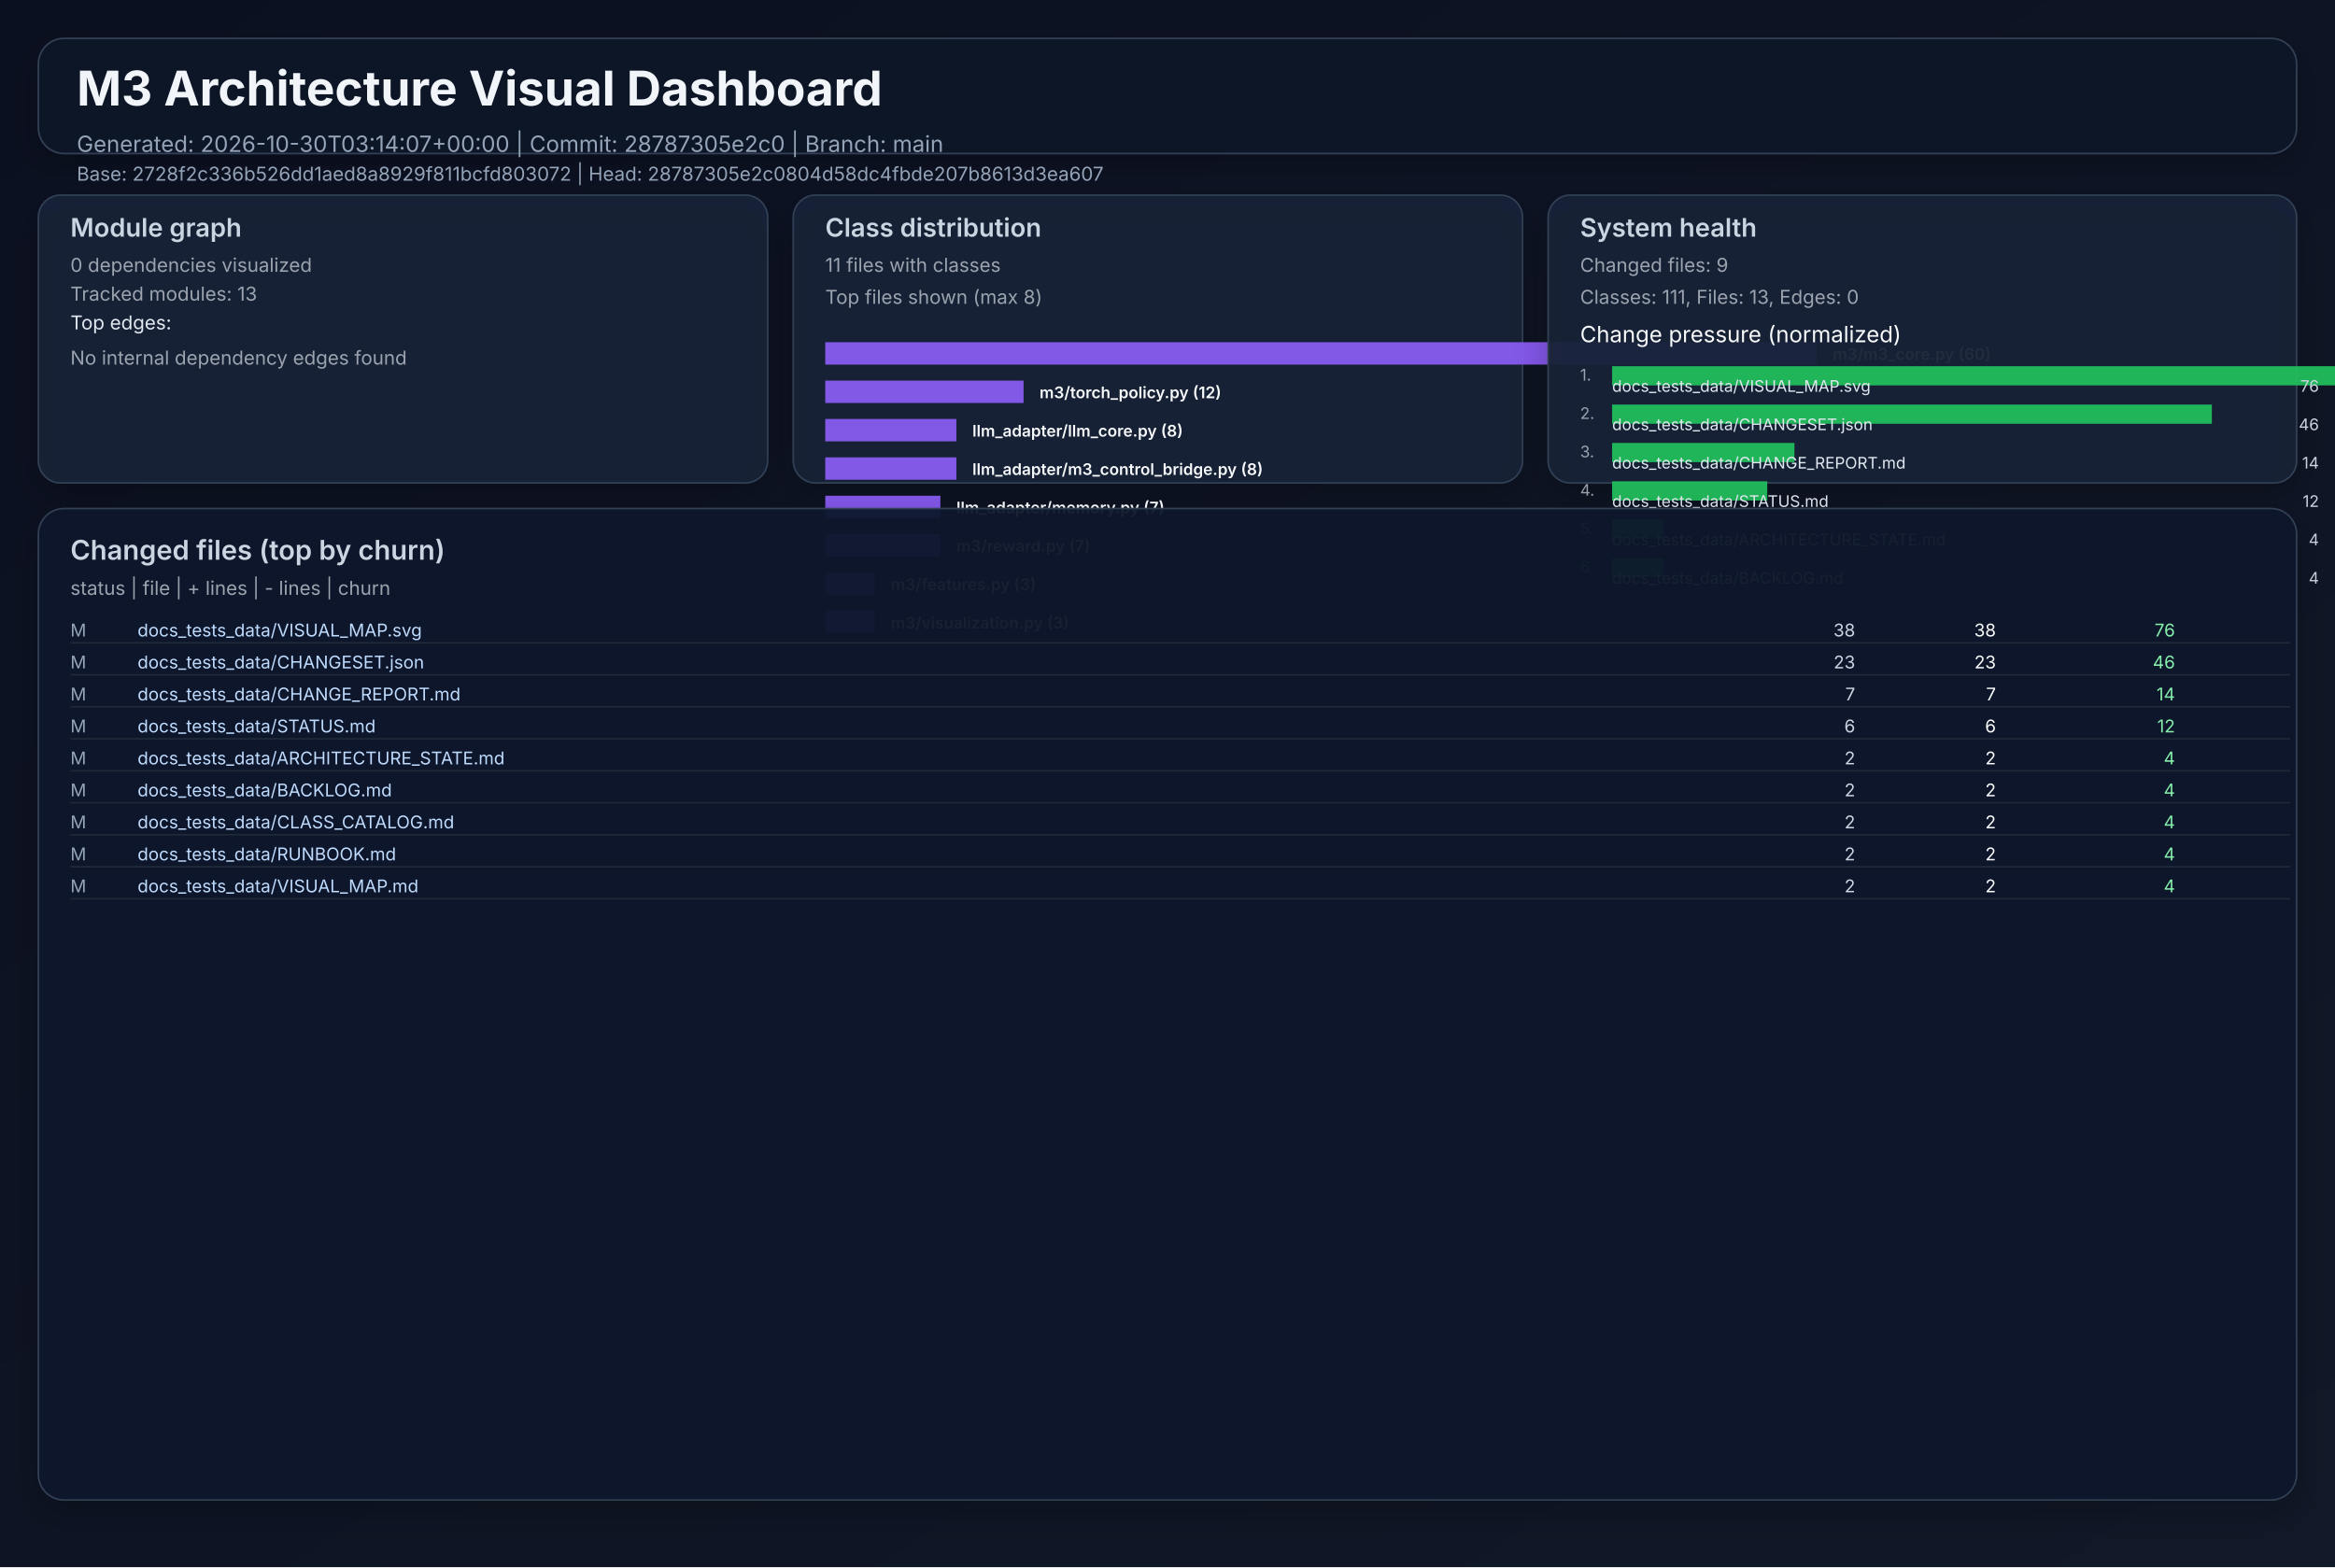
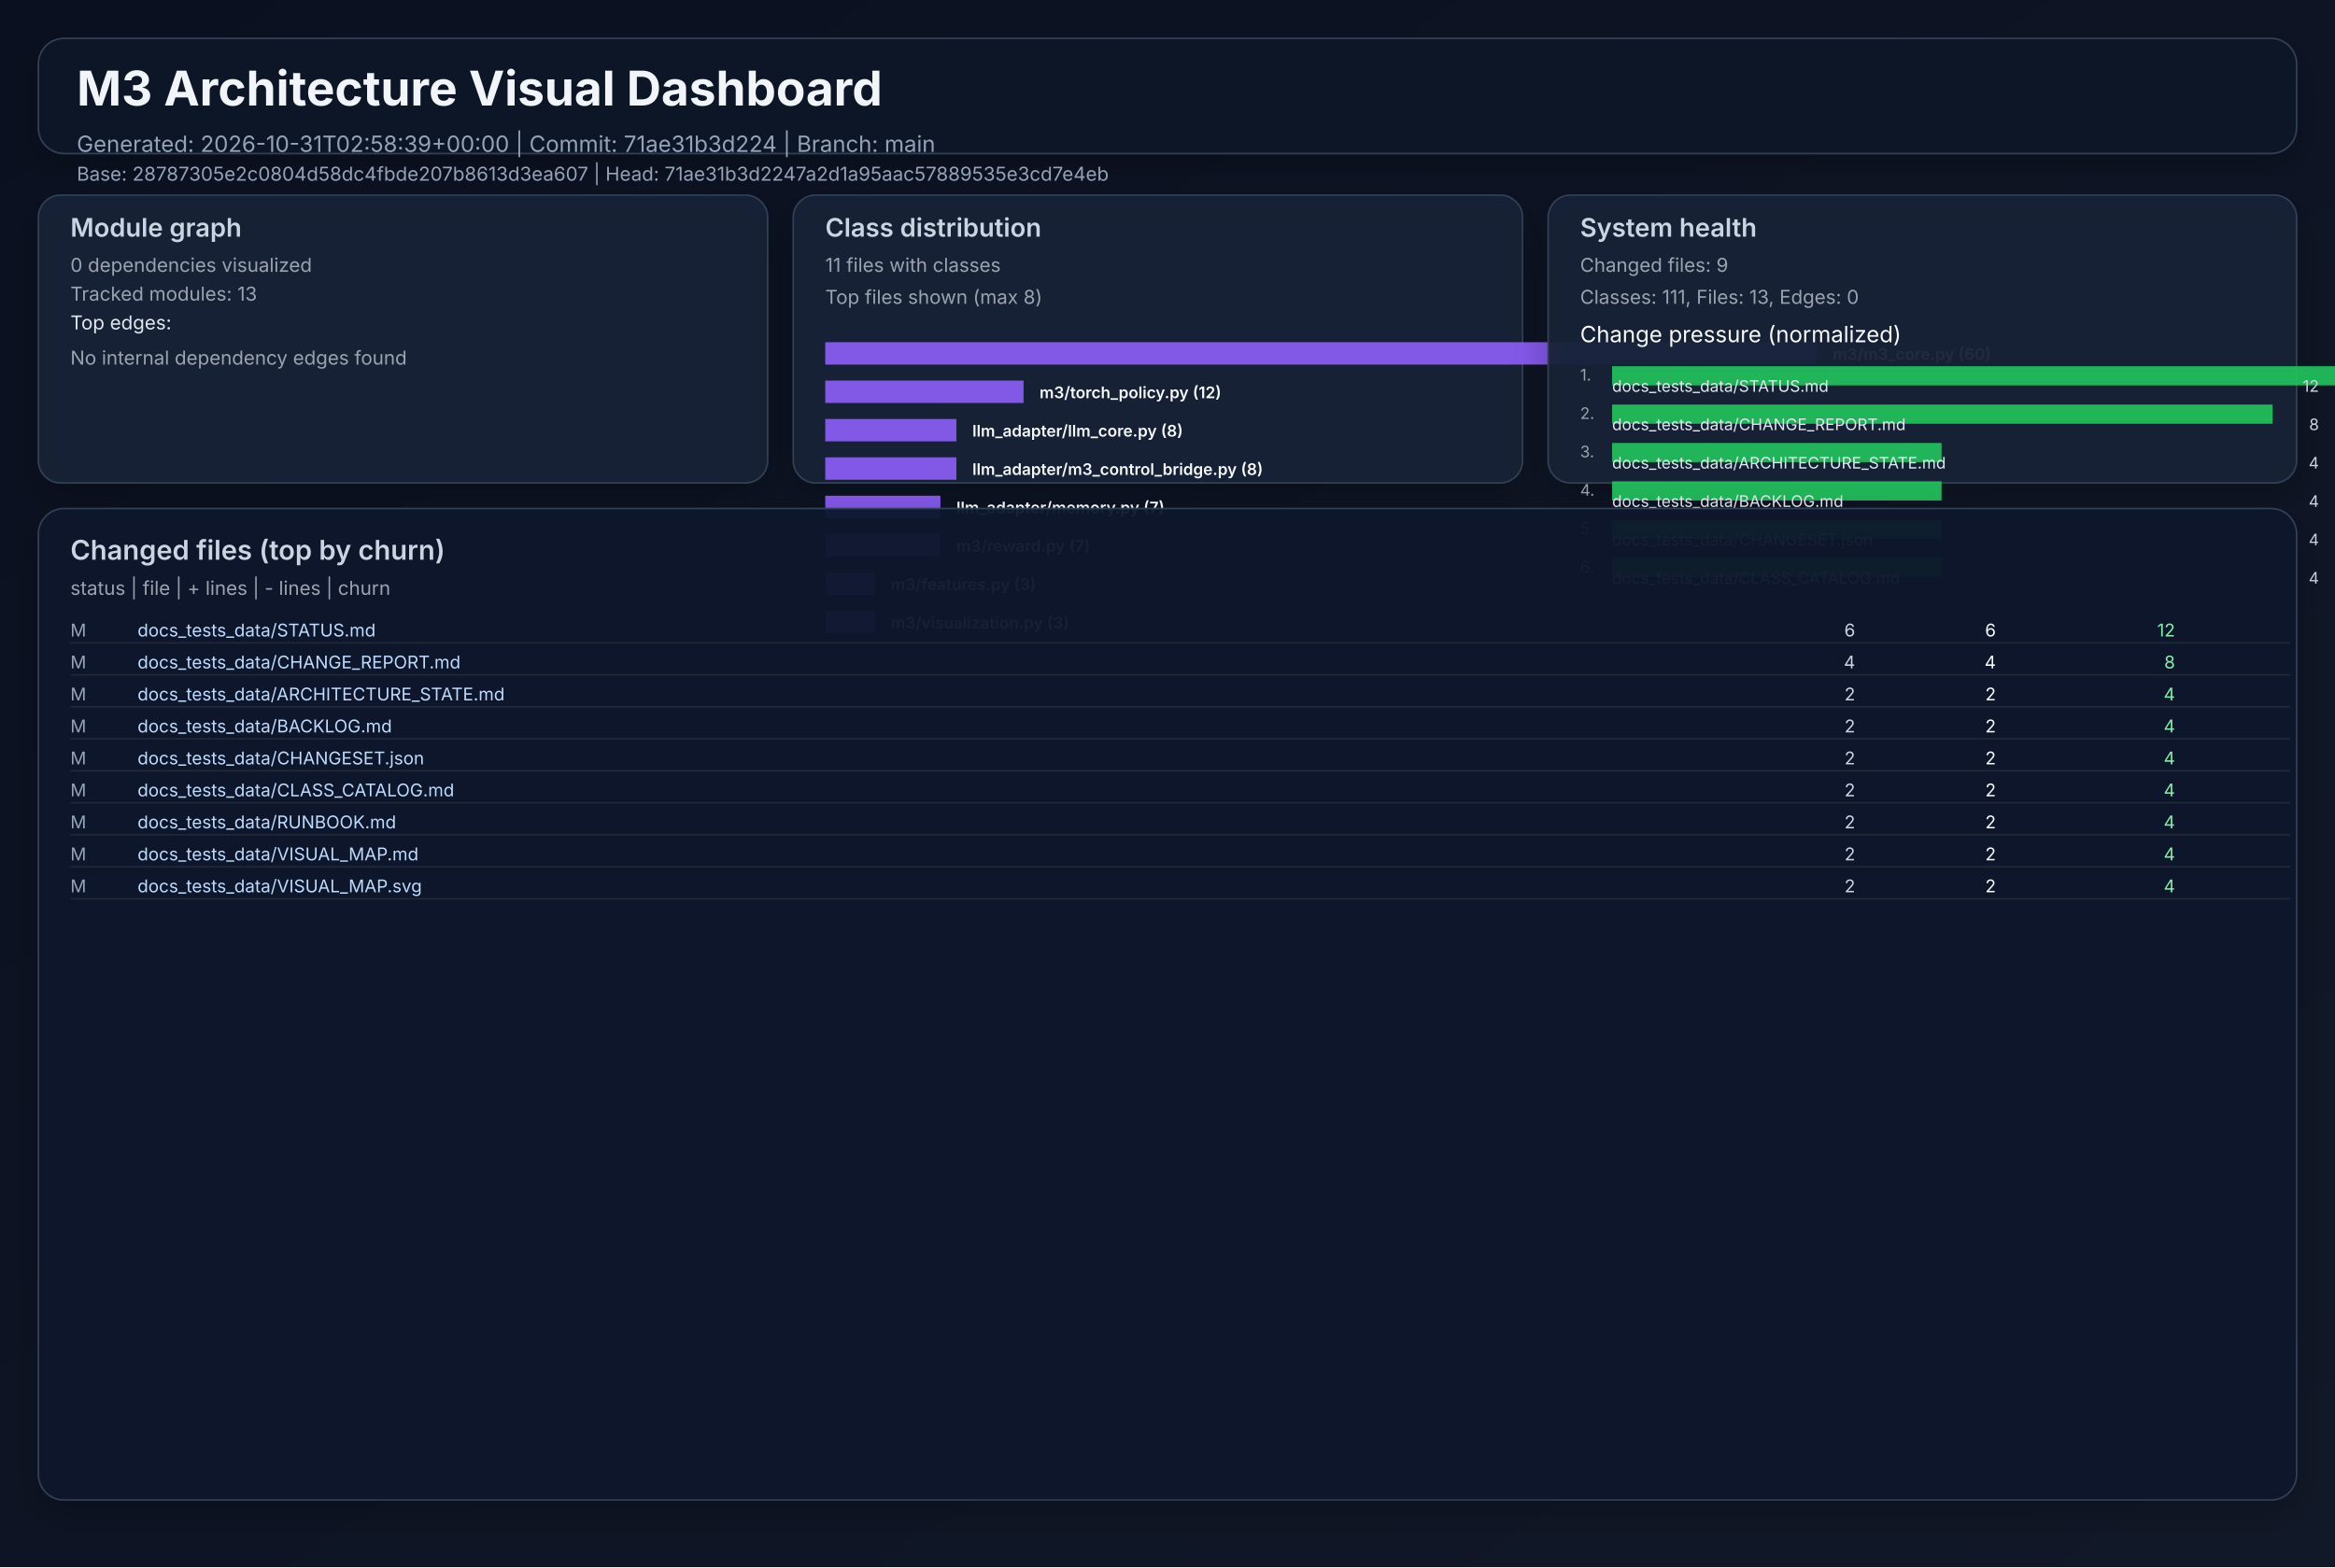
<svg xmlns="http://www.w3.org/2000/svg" width="1460" height="980" viewBox="0 0 1460 980" role="img">
  <defs>
    <linearGradient id="bg" x1="0" y1="0" x2="1" y2="1">
      <stop offset="0%" stop-color="#0b1020" />
      <stop offset="100%" stop-color="#111827" />
    </linearGradient>
    <filter id="cardShadow" x="-20%" y="-20%" width="140%" height="140%">
      <feDropShadow dx="0" dy="8" stdDeviation="10" flood-opacity="0.22" />
    </filter>
  </defs>
  <rect width="1460" height="980" fill="url(#bg)" />
  <g font-family="Inter, Arial, sans-serif">
    <rect x="24" y="24" width="1412" height="72" rx="16" fill="#111827" fill-opacity="0.94" stroke="#334155" stroke-width="1" filter="url(#cardShadow)" />
    <text x="48" y="66" fill="#f1f5f9" font-size="30" font-weight="700">M3 Architecture Visual Dashboard</text>
-     <text x="48" y="95" fill="#94a3b8" font-size="14">Generated: 2026-10-30T03:14:07+00:00  |  Commit: 28787305e2c0  |  Branch: main</text>
-     <text x="48" y="113" fill="#94a3b8" font-size="12">Base: 2728f2c336b526dd1aed8a8929f811bcfd803072  |  Head: 28787305e2c0804d58dc4fbde207b8613d3ea607</text>
+     <text x="48" y="95" fill="#94a3b8" font-size="14">Generated: 2026-10-31T02:58:39+00:00  |  Commit: 71ae31b3d224  |  Branch: main</text>
+     <text x="48" y="113" fill="#94a3b8" font-size="12">Base: 28787305e2c0804d58dc4fbde207b8613d3ea607  |  Head: 71ae31b3d2247a2d1a95aac57889535e3cd7e4eb</text>
    <rect x="24" y="122" width="456" height="180" rx="14" fill="#17223a" fill-opacity="0.94" stroke="#334155" filter="url(#cardShadow)" />
    <text x="44" y="148" fill="#cbd5e1" font-size="16" font-weight="600">Module graph</text>
    <text x="44" y="170" fill="#9ca3af" font-size="12">0 dependencies visualized</text>
    <text x="44" y="188" fill="#9ca3af" font-size="12">Tracked modules: 13</text>
    <text x="44" y="206" fill="#e2e8f0" font-size="12">Top edges:</text>
    <text x="44" y="228" fill="#9ca3af" font-size="12">No internal dependency edges found</text>
    <rect x="496" y="122" width="456" height="180" rx="14" fill="#17223a" fill-opacity="0.94" stroke="#334155" filter="url(#cardShadow)" />
    <text x="516" y="148" fill="#cbd5e1" font-size="16" font-weight="600">Class distribution</text>
    <text x="516" y="170" fill="#9ca3af" font-size="12">11 files with classes</text>
    <text x="516" y="190" fill="#9ca3af" font-size="12">Top files shown (max 8)</text>
    <rect x="516" y="214" width="620" height="14" fill="#8b5cf6" opacity="0.92" />
    <text x="1146" y="225" fill="#f8fafc" font-size="10" font-weight="600">m3/m3_core.py (60)</text>
    <rect x="516" y="238" width="124" height="14" fill="#8b5cf6" opacity="0.92" />
    <text x="650" y="249" fill="#f8fafc" font-size="10" font-weight="600">m3/torch_policy.py (12)</text>
    <rect x="516" y="262" width="82" height="14" fill="#8b5cf6" opacity="0.92" />
    <text x="608" y="273" fill="#f8fafc" font-size="10" font-weight="600">llm_adapter/llm_core.py (8)</text>
    <rect x="516" y="286" width="82" height="14" fill="#8b5cf6" opacity="0.92" />
    <text x="608" y="297" fill="#f8fafc" font-size="10" font-weight="600">llm_adapter/m3_control_bridge.py (8)</text>
    <rect x="516" y="310" width="72" height="14" fill="#8b5cf6" opacity="0.92" />
    <text x="598" y="321" fill="#f8fafc" font-size="10" font-weight="600">llm_adapter/memory.py (7)</text>
    <rect x="516" y="334" width="72" height="14" fill="#8b5cf6" opacity="0.92" />
    <text x="598" y="345" fill="#f8fafc" font-size="10" font-weight="600">m3/reward.py (7)</text>
    <rect x="516" y="358" width="31" height="14" fill="#8b5cf6" opacity="0.92" />
    <text x="557" y="369" fill="#f8fafc" font-size="10" font-weight="600">m3/features.py (3)</text>
    <rect x="516" y="382" width="31" height="14" fill="#8b5cf6" opacity="0.92" />
    <text x="557" y="393" fill="#f8fafc" font-size="10" font-weight="600">m3/visualization.py (3)</text>
    <rect x="968" y="122" width="468" height="180" rx="14" fill="#17223a" fill-opacity="0.94" stroke="#334155" filter="url(#cardShadow)" />
    <text x="988" y="148" fill="#cbd5e1" font-size="16" font-weight="600">System health</text>
    <text x="988" y="170" fill="#9ca3af" font-size="12">Changed files: 9</text>
    <text x="988" y="190" fill="#9ca3af" font-size="12">Classes: 111, Files: 13, Edges: 0</text>
    <text x="988" y="214" fill="#f8fafc" font-size="14">Change pressure (normalized)</text>
    <text x="988" y="238" fill="#9ca3af" font-size="10">1.</text>
    <rect x="1008" y="229" width="620" height="12" fill="#22c55e" opacity="0.9" />
-     <text x="1008" y="245" fill="#e2e8f0" font-size="10">docs_tests_data/VISUAL_MAP.svg</text>
-     <text x="1450" y="245" fill="#cbd5e1" font-size="10" text-anchor="end">76</text>
+     <text x="1008" y="245" fill="#e2e8f0" font-size="10">docs_tests_data/STATUS.md</text>
+     <text x="1450" y="245" fill="#cbd5e1" font-size="10" text-anchor="end">12</text>
    <text x="988" y="262" fill="#9ca3af" font-size="10">2.</text>
-     <rect x="1008" y="253" width="375" height="12" fill="#22c55e" opacity="0.9" />
-     <text x="1008" y="269" fill="#e2e8f0" font-size="10">docs_tests_data/CHANGESET.json</text>
-     <text x="1450" y="269" fill="#cbd5e1" font-size="10" text-anchor="end">46</text>
+     <rect x="1008" y="253" width="413" height="12" fill="#22c55e" opacity="0.9" />
+     <text x="1008" y="269" fill="#e2e8f0" font-size="10">docs_tests_data/CHANGE_REPORT.md</text>
+     <text x="1450" y="269" fill="#cbd5e1" font-size="10" text-anchor="end">8</text>
    <text x="988" y="286" fill="#9ca3af" font-size="10">3.</text>
-     <rect x="1008" y="277" width="114" height="12" fill="#22c55e" opacity="0.9" />
-     <text x="1008" y="293" fill="#e2e8f0" font-size="10">docs_tests_data/CHANGE_REPORT.md</text>
-     <text x="1450" y="293" fill="#cbd5e1" font-size="10" text-anchor="end">14</text>
+     <rect x="1008" y="277" width="206" height="12" fill="#22c55e" opacity="0.9" />
+     <text x="1008" y="293" fill="#e2e8f0" font-size="10">docs_tests_data/ARCHITECTURE_STATE.md</text>
+     <text x="1450" y="293" fill="#cbd5e1" font-size="10" text-anchor="end">4</text>
    <text x="988" y="310" fill="#9ca3af" font-size="10">4.</text>
-     <rect x="1008" y="301" width="97" height="12" fill="#22c55e" opacity="0.9" />
-     <text x="1008" y="317" fill="#e2e8f0" font-size="10">docs_tests_data/STATUS.md</text>
-     <text x="1450" y="317" fill="#cbd5e1" font-size="10" text-anchor="end">12</text>
+     <rect x="1008" y="301" width="206" height="12" fill="#22c55e" opacity="0.9" />
+     <text x="1008" y="317" fill="#e2e8f0" font-size="10">docs_tests_data/BACKLOG.md</text>
+     <text x="1450" y="317" fill="#cbd5e1" font-size="10" text-anchor="end">4</text>
    <text x="988" y="334" fill="#9ca3af" font-size="10">5.</text>
-     <rect x="1008" y="325" width="32" height="12" fill="#22c55e" opacity="0.9" />
-     <text x="1008" y="341" fill="#e2e8f0" font-size="10">docs_tests_data/ARCHITECTURE_STATE.md</text>
+     <rect x="1008" y="325" width="206" height="12" fill="#22c55e" opacity="0.9" />
+     <text x="1008" y="341" fill="#e2e8f0" font-size="10">docs_tests_data/CHANGESET.json</text>
    <text x="1450" y="341" fill="#cbd5e1" font-size="10" text-anchor="end">4</text>
    <text x="988" y="358" fill="#9ca3af" font-size="10">6.</text>
-     <rect x="1008" y="349" width="32" height="12" fill="#22c55e" opacity="0.9" />
-     <text x="1008" y="365" fill="#e2e8f0" font-size="10">docs_tests_data/BACKLOG.md</text>
+     <rect x="1008" y="349" width="206" height="12" fill="#22c55e" opacity="0.9" />
+     <text x="1008" y="365" fill="#e2e8f0" font-size="10">docs_tests_data/CLASS_CATALOG.md</text>
    <text x="1450" y="365" fill="#cbd5e1" font-size="10" text-anchor="end">4</text>
    <rect x="24" y="318" width="1412" height="620" rx="16" fill="#0f172a" fill-opacity="0.94" stroke="#334155" filter="url(#cardShadow)" />
    <text x="44" y="350" fill="#cbd5e1" font-size="17" font-weight="600">Changed files (top by churn)</text>
    <text x="44" y="372" fill="#9ca3af" font-size="12">status  |  file  | + lines  | - lines  | churn</text>
    <text x="44" y="398" fill="#94a3b8" font-size="11"> M</text>
-     <text x="86" y="398" fill="#bfdbfe" font-size="11" text-anchor="start">docs_tests_data/VISUAL_MAP.svg</text>
-     <text x="1160" y="398" fill="#cbd5e1" font-size="11" text-anchor="end">   38</text>
-     <text x="1248" y="398" fill="#f9fafb" font-size="11" text-anchor="end">   38</text>
-     <text x="1360" y="398" fill="#86efac" font-size="11" text-anchor="end">    76</text>
+     <text x="86" y="398" fill="#bfdbfe" font-size="11" text-anchor="start">docs_tests_data/STATUS.md</text>
+     <text x="1160" y="398" fill="#cbd5e1" font-size="11" text-anchor="end">    6</text>
+     <text x="1248" y="398" fill="#f9fafb" font-size="11" text-anchor="end">    6</text>
+     <text x="1360" y="398" fill="#86efac" font-size="11" text-anchor="end">    12</text>
    <line x1="44" y1="402" x2="1432" y2="402" stroke="#1f2937" stroke-width="1" />
    <text x="44" y="418" fill="#94a3b8" font-size="11"> M</text>
-     <text x="86" y="418" fill="#bfdbfe" font-size="11" text-anchor="start">docs_tests_data/CHANGESET.json</text>
-     <text x="1160" y="418" fill="#cbd5e1" font-size="11" text-anchor="end">   23</text>
-     <text x="1248" y="418" fill="#f9fafb" font-size="11" text-anchor="end">   23</text>
-     <text x="1360" y="418" fill="#86efac" font-size="11" text-anchor="end">    46</text>
+     <text x="86" y="418" fill="#bfdbfe" font-size="11" text-anchor="start">docs_tests_data/CHANGE_REPORT.md</text>
+     <text x="1160" y="418" fill="#cbd5e1" font-size="11" text-anchor="end">    4</text>
+     <text x="1248" y="418" fill="#f9fafb" font-size="11" text-anchor="end">    4</text>
+     <text x="1360" y="418" fill="#86efac" font-size="11" text-anchor="end">     8</text>
    <line x1="44" y1="422" x2="1432" y2="422" stroke="#1f2937" stroke-width="1" />
    <text x="44" y="438" fill="#94a3b8" font-size="11"> M</text>
-     <text x="86" y="438" fill="#bfdbfe" font-size="11" text-anchor="start">docs_tests_data/CHANGE_REPORT.md</text>
-     <text x="1160" y="438" fill="#cbd5e1" font-size="11" text-anchor="end">    7</text>
-     <text x="1248" y="438" fill="#f9fafb" font-size="11" text-anchor="end">    7</text>
-     <text x="1360" y="438" fill="#86efac" font-size="11" text-anchor="end">    14</text>
+     <text x="86" y="438" fill="#bfdbfe" font-size="11" text-anchor="start">docs_tests_data/ARCHITECTURE_STATE.md</text>
+     <text x="1160" y="438" fill="#cbd5e1" font-size="11" text-anchor="end">    2</text>
+     <text x="1248" y="438" fill="#f9fafb" font-size="11" text-anchor="end">    2</text>
+     <text x="1360" y="438" fill="#86efac" font-size="11" text-anchor="end">     4</text>
    <line x1="44" y1="442" x2="1432" y2="442" stroke="#1f2937" stroke-width="1" />
    <text x="44" y="458" fill="#94a3b8" font-size="11"> M</text>
-     <text x="86" y="458" fill="#bfdbfe" font-size="11" text-anchor="start">docs_tests_data/STATUS.md</text>
-     <text x="1160" y="458" fill="#cbd5e1" font-size="11" text-anchor="end">    6</text>
-     <text x="1248" y="458" fill="#f9fafb" font-size="11" text-anchor="end">    6</text>
-     <text x="1360" y="458" fill="#86efac" font-size="11" text-anchor="end">    12</text>
+     <text x="86" y="458" fill="#bfdbfe" font-size="11" text-anchor="start">docs_tests_data/BACKLOG.md</text>
+     <text x="1160" y="458" fill="#cbd5e1" font-size="11" text-anchor="end">    2</text>
+     <text x="1248" y="458" fill="#f9fafb" font-size="11" text-anchor="end">    2</text>
+     <text x="1360" y="458" fill="#86efac" font-size="11" text-anchor="end">     4</text>
    <line x1="44" y1="462" x2="1432" y2="462" stroke="#1f2937" stroke-width="1" />
    <text x="44" y="478" fill="#94a3b8" font-size="11"> M</text>
-     <text x="86" y="478" fill="#bfdbfe" font-size="11" text-anchor="start">docs_tests_data/ARCHITECTURE_STATE.md</text>
+     <text x="86" y="478" fill="#bfdbfe" font-size="11" text-anchor="start">docs_tests_data/CHANGESET.json</text>
    <text x="1160" y="478" fill="#cbd5e1" font-size="11" text-anchor="end">    2</text>
    <text x="1248" y="478" fill="#f9fafb" font-size="11" text-anchor="end">    2</text>
    <text x="1360" y="478" fill="#86efac" font-size="11" text-anchor="end">     4</text>
    <line x1="44" y1="482" x2="1432" y2="482" stroke="#1f2937" stroke-width="1" />
    <text x="44" y="498" fill="#94a3b8" font-size="11"> M</text>
-     <text x="86" y="498" fill="#bfdbfe" font-size="11" text-anchor="start">docs_tests_data/BACKLOG.md</text>
+     <text x="86" y="498" fill="#bfdbfe" font-size="11" text-anchor="start">docs_tests_data/CLASS_CATALOG.md</text>
    <text x="1160" y="498" fill="#cbd5e1" font-size="11" text-anchor="end">    2</text>
    <text x="1248" y="498" fill="#f9fafb" font-size="11" text-anchor="end">    2</text>
    <text x="1360" y="498" fill="#86efac" font-size="11" text-anchor="end">     4</text>
    <line x1="44" y1="502" x2="1432" y2="502" stroke="#1f2937" stroke-width="1" />
    <text x="44" y="518" fill="#94a3b8" font-size="11"> M</text>
-     <text x="86" y="518" fill="#bfdbfe" font-size="11" text-anchor="start">docs_tests_data/CLASS_CATALOG.md</text>
+     <text x="86" y="518" fill="#bfdbfe" font-size="11" text-anchor="start">docs_tests_data/RUNBOOK.md</text>
    <text x="1160" y="518" fill="#cbd5e1" font-size="11" text-anchor="end">    2</text>
    <text x="1248" y="518" fill="#f9fafb" font-size="11" text-anchor="end">    2</text>
    <text x="1360" y="518" fill="#86efac" font-size="11" text-anchor="end">     4</text>
    <line x1="44" y1="522" x2="1432" y2="522" stroke="#1f2937" stroke-width="1" />
    <text x="44" y="538" fill="#94a3b8" font-size="11"> M</text>
-     <text x="86" y="538" fill="#bfdbfe" font-size="11" text-anchor="start">docs_tests_data/RUNBOOK.md</text>
+     <text x="86" y="538" fill="#bfdbfe" font-size="11" text-anchor="start">docs_tests_data/VISUAL_MAP.md</text>
    <text x="1160" y="538" fill="#cbd5e1" font-size="11" text-anchor="end">    2</text>
    <text x="1248" y="538" fill="#f9fafb" font-size="11" text-anchor="end">    2</text>
    <text x="1360" y="538" fill="#86efac" font-size="11" text-anchor="end">     4</text>
    <line x1="44" y1="542" x2="1432" y2="542" stroke="#1f2937" stroke-width="1" />
    <text x="44" y="558" fill="#94a3b8" font-size="11"> M</text>
-     <text x="86" y="558" fill="#bfdbfe" font-size="11" text-anchor="start">docs_tests_data/VISUAL_MAP.md</text>
+     <text x="86" y="558" fill="#bfdbfe" font-size="11" text-anchor="start">docs_tests_data/VISUAL_MAP.svg</text>
    <text x="1160" y="558" fill="#cbd5e1" font-size="11" text-anchor="end">    2</text>
    <text x="1248" y="558" fill="#f9fafb" font-size="11" text-anchor="end">    2</text>
    <text x="1360" y="558" fill="#86efac" font-size="11" text-anchor="end">     4</text>
    <line x1="44" y1="562" x2="1432" y2="562" stroke="#1f2937" stroke-width="1" />
  </g>
</svg>
